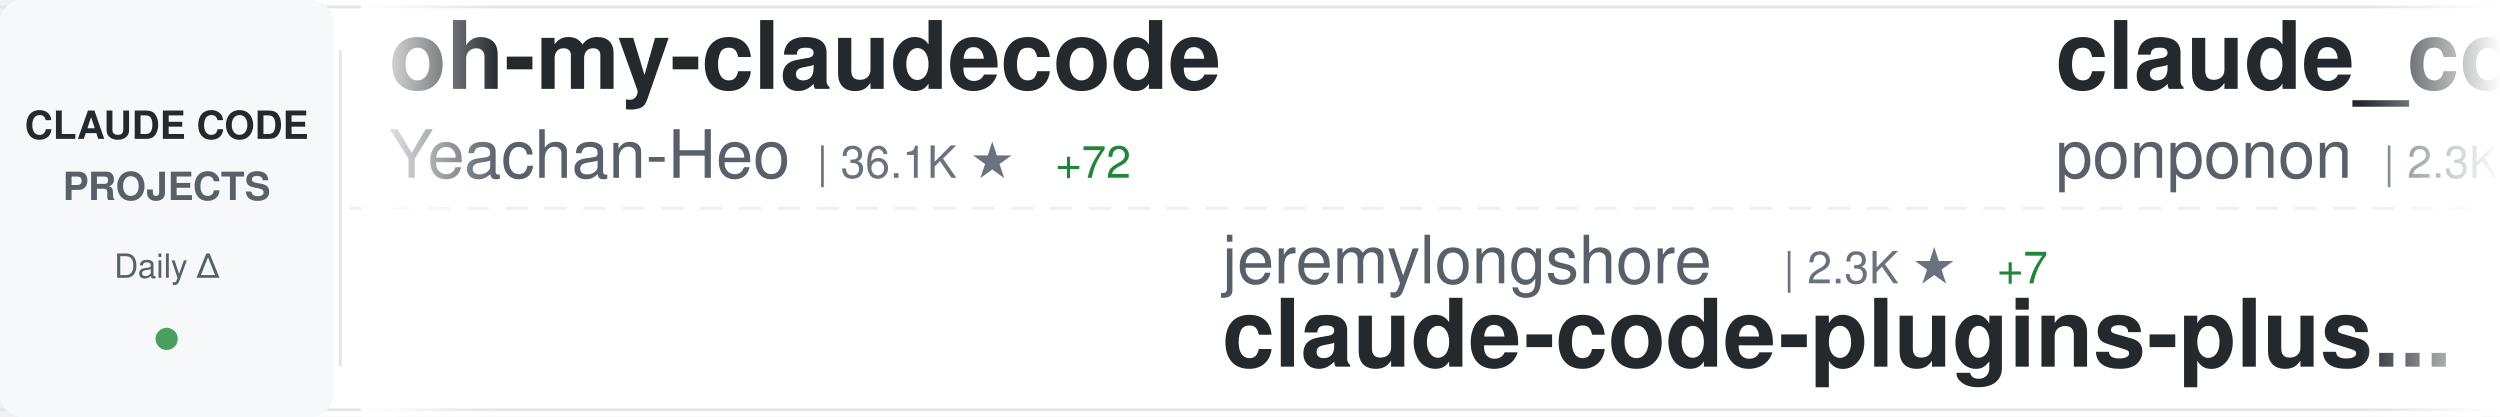
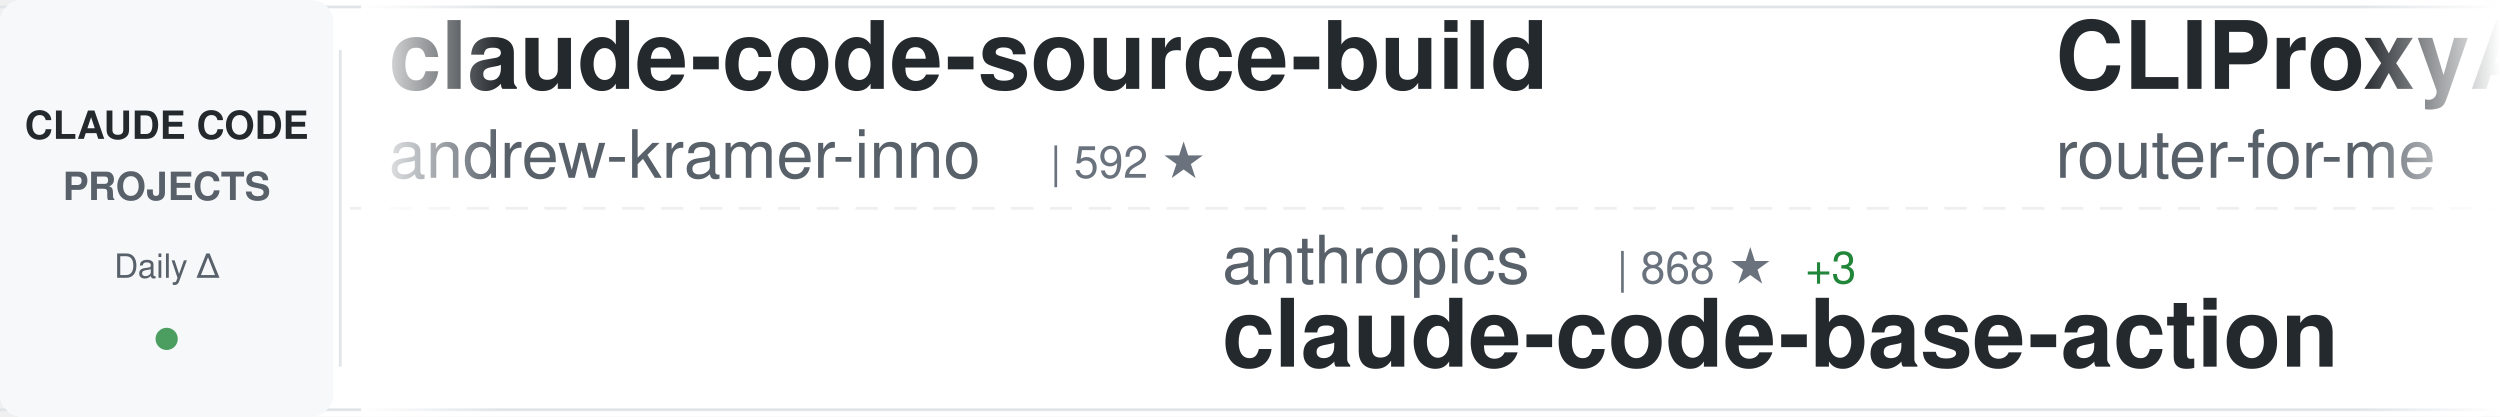
<svg xmlns="http://www.w3.org/2000/svg" width="900" height="150">
  <defs>
    <linearGradient id="awesomeLeftFade" x1="0%" y1="0%" x2="100%" y2="0%">
      <stop offset="0%" style="stop-color:#ffffff;stop-opacity:1" />
      <stop offset="100%" style="stop-color:#ffffff;stop-opacity:0" />
    </linearGradient>
    <linearGradient id="awesomeRightFade" x1="0%" y1="0%" x2="100%" y2="0%">
      <stop offset="0%" style="stop-color:#ffffff;stop-opacity:0" />
      <stop offset="100%" style="stop-color:#ffffff;stop-opacity:1" />
    </linearGradient>
  </defs>
  <rect width="900" height="150" fill="#ffffff" rx="8" />
  <rect x="0" y="2" width="900" height="1" fill="#e1e4e8" />
  <rect x="0" y="147" width="900" height="1" fill="#e1e4e8" />
  <line x1="0" y1="75" x2="900" y2="75" stroke="#e1e4e8" stroke-width="1" stroke-dasharray="8 6" opacity="0.6" />
  <rect x="0" y="0" width="120" height="150" fill="#f6f8fa" rx="8" />
  <text x="60" y="50" font-family="-apple-system, BlinkMacSystemFont, 'Segoe UI', Helvetica, Arial, sans-serif" font-size="14" font-weight="600" fill="#24292e" text-anchor="middle">CLAUDE CODE</text>
  <text x="60" y="72" font-family="-apple-system, BlinkMacSystemFont, 'Segoe UI', Helvetica, Arial, sans-serif" font-size="14" font-weight="600" fill="#586069" text-anchor="middle">PROJECTS</text>
  <text x="60" y="100" font-family="-apple-system, BlinkMacSystemFont, 'Segoe UI', Helvetica, Arial, sans-serif" font-size="12" font-weight="500" fill="#586069" text-anchor="middle">Daily Δ</text>
  <circle cx="60" cy="122" r="4" fill="#22863a" opacity="0.8" />
  <rect x="122" y="18" width="1" height="114" fill="#e1e4e8" />
  <clipPath id="awesomeTickerClip">
    <rect x="130" y="0" width="770" height="150" />
  </clipPath>
  <g clip-path="url(#awesomeTickerClip)">
    <g id="awesomeTickerItems">
      <animateTransform attributeName="transform" attributeType="XML" type="translate" from="0 0" to="-3000 0" dur="54s" repeatCount="indefinite" />
      <g transform="translate(0, 0)">
-         <text x="140" y="32" font-family="-apple-system, BlinkMacSystemFont, 'Segoe UI', Helvetica, Arial, sans-serif" font-size="34" font-weight="600" fill="#24292e">oh-my-claudecode</text>
-         <text x="140" y="64" font-family="-apple-system, BlinkMacSystemFont, 'Segoe UI', Helvetica, Arial, sans-serif" font-size="24" font-weight="400" fill="#586069">Yeachan-Heo</text>
-         <text x="294" y="64" font-family="-apple-system, BlinkMacSystemFont, 'Segoe UI', Helvetica, Arial, sans-serif" font-size="16" font-weight="500" fill="#6a737d">| 36.1K ★</text>
-         <text x="380" y="64" font-family="-apple-system, BlinkMacSystemFont, 'Segoe UI', Helvetica, Arial, sans-serif" font-size="16" font-weight="500" fill="#22863a"> +72</text>
+         <text x="140" y="32" font-family="-apple-system, BlinkMacSystemFont, 'Segoe UI', Helvetica, Arial, sans-serif" font-size="34" font-weight="600" fill="#24292e">claude-code-source-build</text>
+         <text x="140" y="64" font-family="-apple-system, BlinkMacSystemFont, 'Segoe UI', Helvetica, Arial, sans-serif" font-size="24" font-weight="400" fill="#586069">andrew-kramer-inno</text>
+         <text x="378" y="64" font-family="-apple-system, BlinkMacSystemFont, 'Segoe UI', Helvetica, Arial, sans-serif" font-size="16" font-weight="500" fill="#6a737d">| 592 ★</text>
      </g>
      <g transform="translate(300, 0)">
-         <text x="140" y="102" font-family="-apple-system, BlinkMacSystemFont, 'Segoe UI', Helvetica, Arial, sans-serif" font-size="24" font-weight="400" fill="#586069">jeremylongshore</text>
-         <text x="342" y="102" font-family="-apple-system, BlinkMacSystemFont, 'Segoe UI', Helvetica, Arial, sans-serif" font-size="16" font-weight="500" fill="#6a737d">| 2.3K ★</text>
-         <text x="419" y="102" font-family="-apple-system, BlinkMacSystemFont, 'Segoe UI', Helvetica, Arial, sans-serif" font-size="16" font-weight="500" fill="#22863a"> +7</text>
-         <text x="140" y="132" font-family="-apple-system, BlinkMacSystemFont, 'Segoe UI', Helvetica, Arial, sans-serif" font-size="34" font-weight="600" fill="#24292e">claude-code-plugins-plus...</text>
+         <text x="140" y="102" font-family="-apple-system, BlinkMacSystemFont, 'Segoe UI', Helvetica, Arial, sans-serif" font-size="24" font-weight="400" fill="#586069">anthropics</text>
+         <text x="282" y="102" font-family="-apple-system, BlinkMacSystemFont, 'Segoe UI', Helvetica, Arial, sans-serif" font-size="16" font-weight="500" fill="#6a737d">| 868 ★</text>
+         <text x="350" y="102" font-family="-apple-system, BlinkMacSystemFont, 'Segoe UI', Helvetica, Arial, sans-serif" font-size="16" font-weight="500" fill="#22863a"> +3</text>
+         <text x="140" y="132" font-family="-apple-system, BlinkMacSystemFont, 'Segoe UI', Helvetica, Arial, sans-serif" font-size="34" font-weight="600" fill="#24292e">claude-code-base-action</text>
      </g>
      <g transform="translate(600, 0)">
-         <text x="140" y="32" font-family="-apple-system, BlinkMacSystemFont, 'Segoe UI', Helvetica, Arial, sans-serif" font-size="34" font-weight="600" fill="#24292e">claude_code_src</text>
-         <text x="140" y="64" font-family="-apple-system, BlinkMacSystemFont, 'Segoe UI', Helvetica, Arial, sans-serif" font-size="24" font-weight="400" fill="#586069">ponponon</text>
-         <text x="258" y="64" font-family="-apple-system, BlinkMacSystemFont, 'Segoe UI', Helvetica, Arial, sans-serif" font-size="16" font-weight="500" fill="#6a737d">| 2.3K ★</text>
+         <text x="140" y="32" font-family="-apple-system, BlinkMacSystemFont, 'Segoe UI', Helvetica, Arial, sans-serif" font-size="34" font-weight="600" fill="#24292e">CLIProxyAPI</text>
+         <text x="140" y="64" font-family="-apple-system, BlinkMacSystemFont, 'Segoe UI', Helvetica, Arial, sans-serif" font-size="24" font-weight="400" fill="#586069">router-for-me</text>
+         <text x="318" y="64" font-family="-apple-system, BlinkMacSystemFont, 'Segoe UI', Helvetica, Arial, sans-serif" font-size="16" font-weight="500" fill="#6a737d">| 37.0K ★</text>
+         <text x="404" y="64" font-family="-apple-system, BlinkMacSystemFont, 'Segoe UI', Helvetica, Arial, sans-serif" font-size="16" font-weight="500" fill="#22863a"> +265</text>
+       </g>
+       <g transform="translate(900, 0)">
+         <text x="140" y="102" font-family="-apple-system, BlinkMacSystemFont, 'Segoe UI', Helvetica, Arial, sans-serif" font-size="24" font-weight="400" fill="#586069">disler</text>
+         <text x="234" y="102" font-family="-apple-system, BlinkMacSystemFont, 'Segoe UI', Helvetica, Arial, sans-serif" font-size="16" font-weight="500" fill="#6a737d">| 3.7K ★</text>
+         <text x="140" y="132" font-family="-apple-system, BlinkMacSystemFont, 'Segoe UI', Helvetica, Arial, sans-serif" font-size="34" font-weight="600" fill="#24292e">claude-code-hooks-master...</text>
+       </g>
+       <g transform="translate(1200, 0)">
+         <text x="140" y="32" font-family="-apple-system, BlinkMacSystemFont, 'Segoe UI', Helvetica, Arial, sans-serif" font-size="34" font-weight="600" fill="#24292e">claude-code-reverse</text>
+         <text x="140" y="64" font-family="-apple-system, BlinkMacSystemFont, 'Segoe UI', Helvetica, Arial, sans-serif" font-size="24" font-weight="400" fill="#586069">Yuyz0112</text>
+         <text x="258" y="64" font-family="-apple-system, BlinkMacSystemFont, 'Segoe UI', Helvetica, Arial, sans-serif" font-size="16" font-weight="500" fill="#6a737d">| 2.4K ★</text>
        <text x="335" y="64" font-family="-apple-system, BlinkMacSystemFont, 'Segoe UI', Helvetica, Arial, sans-serif" font-size="16" font-weight="500" fill="#22863a"> +2</text>
      </g>
-       <g transform="translate(900, 0)">
+       <g transform="translate(1500, 0)">
+         <text x="140" y="102" font-family="-apple-system, BlinkMacSystemFont, 'Segoe UI', Helvetica, Arial, sans-serif" font-size="24" font-weight="400" fill="#586069">alejandrobalderas</text>
+         <text x="366" y="102" font-family="-apple-system, BlinkMacSystemFont, 'Segoe UI', Helvetica, Arial, sans-serif" font-size="16" font-weight="500" fill="#6a737d">| 2.2K ★</text>
+         <text x="443" y="102" font-family="-apple-system, BlinkMacSystemFont, 'Segoe UI', Helvetica, Arial, sans-serif" font-size="16" font-weight="500" fill="#22863a"> +3</text>
+         <text x="140" y="132" font-family="-apple-system, BlinkMacSystemFont, 'Segoe UI', Helvetica, Arial, sans-serif" font-size="34" font-weight="600" fill="#24292e">claude-code-from-source</text>
+       </g>
+       <g transform="translate(1800, 0)">
+         <text x="140" y="32" font-family="-apple-system, BlinkMacSystemFont, 'Segoe UI', Helvetica, Arial, sans-serif" font-size="34" font-weight="600" fill="#24292e">Claude-Code</text>
+         <text x="140" y="64" font-family="-apple-system, BlinkMacSystemFont, 'Segoe UI', Helvetica, Arial, sans-serif" font-size="24" font-weight="400" fill="#586069">KPR111</text>
+         <text x="234" y="64" font-family="-apple-system, BlinkMacSystemFont, 'Segoe UI', Helvetica, Arial, sans-serif" font-size="16" font-weight="500" fill="#6a737d">| 18 ★</text>
+       </g>
+       <g transform="translate(2100, 0)">
        <text x="140" y="102" font-family="-apple-system, BlinkMacSystemFont, 'Segoe UI', Helvetica, Arial, sans-serif" font-size="24" font-weight="400" fill="#586069">anthropics</text>
        <text x="282" y="102" font-family="-apple-system, BlinkMacSystemFont, 'Segoe UI', Helvetica, Arial, sans-serif" font-size="16" font-weight="500" fill="#6a737d">| 5.2K ★</text>
-         <text x="359" y="102" font-family="-apple-system, BlinkMacSystemFont, 'Segoe UI', Helvetica, Arial, sans-serif" font-size="16" font-weight="500" fill="#22863a"> +40</text>
+         <text x="359" y="102" font-family="-apple-system, BlinkMacSystemFont, 'Segoe UI', Helvetica, Arial, sans-serif" font-size="16" font-weight="500" fill="#22863a"> +39</text>
        <text x="140" y="132" font-family="-apple-system, BlinkMacSystemFont, 'Segoe UI', Helvetica, Arial, sans-serif" font-size="34" font-weight="600" fill="#24292e">claude-code-security-rev...</text>
      </g>
-       <g transform="translate(1200, 0)">
-         <text x="140" y="32" font-family="-apple-system, BlinkMacSystemFont, 'Segoe UI', Helvetica, Arial, sans-serif" font-size="34" font-weight="600" fill="#24292e">claude-code-ultimate-gui...</text>
-         <text x="140" y="64" font-family="-apple-system, BlinkMacSystemFont, 'Segoe UI', Helvetica, Arial, sans-serif" font-size="24" font-weight="400" fill="#586069">FlorianBruniaux</text>
-         <text x="342" y="64" font-family="-apple-system, BlinkMacSystemFont, 'Segoe UI', Helvetica, Arial, sans-serif" font-size="16" font-weight="500" fill="#6a737d">| 4.8K ★</text>
-         <text x="419" y="64" font-family="-apple-system, BlinkMacSystemFont, 'Segoe UI', Helvetica, Arial, sans-serif" font-size="16" font-weight="500" fill="#22863a"> +30</text>
-       </g>
-       <g transform="translate(1500, 0)">
-         <text x="140" y="102" font-family="-apple-system, BlinkMacSystemFont, 'Segoe UI', Helvetica, Arial, sans-serif" font-size="24" font-weight="400" fill="#586069">ding113</text>
-         <text x="246" y="102" font-family="-apple-system, BlinkMacSystemFont, 'Segoe UI', Helvetica, Arial, sans-serif" font-size="16" font-weight="500" fill="#6a737d">| 3.0K ★</text>
-         <text x="323" y="102" font-family="-apple-system, BlinkMacSystemFont, 'Segoe UI', Helvetica, Arial, sans-serif" font-size="16" font-weight="500" fill="#22863a"> +11</text>
-         <text x="140" y="132" font-family="-apple-system, BlinkMacSystemFont, 'Segoe UI', Helvetica, Arial, sans-serif" font-size="34" font-weight="600" fill="#24292e">claude-code-hub</text>
-       </g>
-       <g transform="translate(1800, 0)">
-         <text x="140" y="32" font-family="-apple-system, BlinkMacSystemFont, 'Segoe UI', Helvetica, Arial, sans-serif" font-size="34" font-weight="600" fill="#24292e">claude-code-harness</text>
-         <text x="140" y="64" font-family="-apple-system, BlinkMacSystemFont, 'Segoe UI', Helvetica, Arial, sans-serif" font-size="24" font-weight="400" fill="#586069">Chachamaru127</text>
-         <text x="318" y="64" font-family="-apple-system, BlinkMacSystemFont, 'Segoe UI', Helvetica, Arial, sans-serif" font-size="16" font-weight="500" fill="#6a737d">| 2.7K ★</text>
-         <text x="395" y="64" font-family="-apple-system, BlinkMacSystemFont, 'Segoe UI', Helvetica, Arial, sans-serif" font-size="16" font-weight="500" fill="#22863a"> +14</text>
-       </g>
-       <g transform="translate(2100, 0)">
-         <text x="140" y="102" font-family="-apple-system, BlinkMacSystemFont, 'Segoe UI', Helvetica, Arial, sans-serif" font-size="24" font-weight="400" fill="#586069">disler</text>
-         <text x="234" y="102" font-family="-apple-system, BlinkMacSystemFont, 'Segoe UI', Helvetica, Arial, sans-serif" font-size="16" font-weight="500" fill="#6a737d">| 1.4K ★</text>
-         <text x="311" y="102" font-family="-apple-system, BlinkMacSystemFont, 'Segoe UI', Helvetica, Arial, sans-serif" font-size="16" font-weight="500" fill="#22863a"> +5</text>
-         <text x="140" y="132" font-family="-apple-system, BlinkMacSystemFont, 'Segoe UI', Helvetica, Arial, sans-serif" font-size="34" font-weight="600" fill="#24292e">pi-vs-claude-code</text>
-       </g>
      <g transform="translate(2400, 0)">
-         <text x="140" y="32" font-family="-apple-system, BlinkMacSystemFont, 'Segoe UI', Helvetica, Arial, sans-serif" font-size="34" font-weight="600" fill="#24292e">claude-code-spec-workflo...</text>
-         <text x="140" y="64" font-family="-apple-system, BlinkMacSystemFont, 'Segoe UI', Helvetica, Arial, sans-serif" font-size="24" font-weight="400" fill="#586069">Pimzino</text>
-         <text x="246" y="64" font-family="-apple-system, BlinkMacSystemFont, 'Segoe UI', Helvetica, Arial, sans-serif" font-size="16" font-weight="500" fill="#6a737d">| 3.8K ★</text>
-         <text x="323" y="64" font-family="-apple-system, BlinkMacSystemFont, 'Segoe UI', Helvetica, Arial, sans-serif" font-size="16" font-weight="500" fill="#22863a"> +1</text>
+         <text x="140" y="32" font-family="-apple-system, BlinkMacSystemFont, 'Segoe UI', Helvetica, Arial, sans-serif" font-size="34" font-weight="600" fill="#24292e">claude-code-source</text>
+         <text x="140" y="64" font-family="-apple-system, BlinkMacSystemFont, 'Segoe UI', Helvetica, Arial, sans-serif" font-size="24" font-weight="400" fill="#586069">hangsman</text>
+         <text x="258" y="64" font-family="-apple-system, BlinkMacSystemFont, 'Segoe UI', Helvetica, Arial, sans-serif" font-size="16" font-weight="500" fill="#6a737d">| 784 ★</text>
+         <text x="326" y="64" font-family="-apple-system, BlinkMacSystemFont, 'Segoe UI', Helvetica, Arial, sans-serif" font-size="16" font-weight="500" fill="#22863a"> +2</text>
      </g>
      <g transform="translate(2700, 0)">
-         <text x="140" y="102" font-family="-apple-system, BlinkMacSystemFont, 'Segoe UI', Helvetica, Arial, sans-serif" font-size="24" font-weight="400" fill="#586069">anthropics</text>
-         <text x="282" y="102" font-family="-apple-system, BlinkMacSystemFont, 'Segoe UI', Helvetica, Arial, sans-serif" font-size="16" font-weight="500" fill="#6a737d">| 7.9K ★</text>
-         <text x="359" y="102" font-family="-apple-system, BlinkMacSystemFont, 'Segoe UI', Helvetica, Arial, sans-serif" font-size="16" font-weight="500" fill="#22863a"> +14</text>
-         <text x="140" y="132" font-family="-apple-system, BlinkMacSystemFont, 'Segoe UI', Helvetica, Arial, sans-serif" font-size="34" font-weight="600" fill="#24292e">claude-code-action</text>
+         <text x="140" y="102" font-family="-apple-system, BlinkMacSystemFont, 'Segoe UI', Helvetica, Arial, sans-serif" font-size="24" font-weight="400" fill="#586069">kodu-ai</text>
+         <text x="246" y="102" font-family="-apple-system, BlinkMacSystemFont, 'Segoe UI', Helvetica, Arial, sans-serif" font-size="16" font-weight="500" fill="#6a737d">| 5.3K ★</text>
+         <text x="140" y="132" font-family="-apple-system, BlinkMacSystemFont, 'Segoe UI', Helvetica, Arial, sans-serif" font-size="34" font-weight="600" fill="#24292e">claude-coder</text>
      </g>
      <g transform="translate(3000, 0)">
-         <text x="140" y="32" font-family="-apple-system, BlinkMacSystemFont, 'Segoe UI', Helvetica, Arial, sans-serif" font-size="34" font-weight="600" fill="#24292e">oh-my-claudecode</text>
-         <text x="140" y="64" font-family="-apple-system, BlinkMacSystemFont, 'Segoe UI', Helvetica, Arial, sans-serif" font-size="24" font-weight="400" fill="#586069">Yeachan-Heo</text>
-         <text x="294" y="64" font-family="-apple-system, BlinkMacSystemFont, 'Segoe UI', Helvetica, Arial, sans-serif" font-size="16" font-weight="500" fill="#6a737d">| 36.1K ★</text>
-         <text x="380" y="64" font-family="-apple-system, BlinkMacSystemFont, 'Segoe UI', Helvetica, Arial, sans-serif" font-size="16" font-weight="500" fill="#22863a"> +72</text>
+         <text x="140" y="32" font-family="-apple-system, BlinkMacSystemFont, 'Segoe UI', Helvetica, Arial, sans-serif" font-size="34" font-weight="600" fill="#24292e">claude-code-source-build</text>
+         <text x="140" y="64" font-family="-apple-system, BlinkMacSystemFont, 'Segoe UI', Helvetica, Arial, sans-serif" font-size="24" font-weight="400" fill="#586069">andrew-kramer-inno</text>
+         <text x="378" y="64" font-family="-apple-system, BlinkMacSystemFont, 'Segoe UI', Helvetica, Arial, sans-serif" font-size="16" font-weight="500" fill="#6a737d">| 592 ★</text>
      </g>
      <g transform="translate(3300, 0)">
-         <text x="140" y="102" font-family="-apple-system, BlinkMacSystemFont, 'Segoe UI', Helvetica, Arial, sans-serif" font-size="24" font-weight="400" fill="#586069">jeremylongshore</text>
-         <text x="342" y="102" font-family="-apple-system, BlinkMacSystemFont, 'Segoe UI', Helvetica, Arial, sans-serif" font-size="16" font-weight="500" fill="#6a737d">| 2.3K ★</text>
-         <text x="419" y="102" font-family="-apple-system, BlinkMacSystemFont, 'Segoe UI', Helvetica, Arial, sans-serif" font-size="16" font-weight="500" fill="#22863a"> +7</text>
-         <text x="140" y="132" font-family="-apple-system, BlinkMacSystemFont, 'Segoe UI', Helvetica, Arial, sans-serif" font-size="34" font-weight="600" fill="#24292e">claude-code-plugins-plus...</text>
+         <text x="140" y="102" font-family="-apple-system, BlinkMacSystemFont, 'Segoe UI', Helvetica, Arial, sans-serif" font-size="24" font-weight="400" fill="#586069">anthropics</text>
+         <text x="282" y="102" font-family="-apple-system, BlinkMacSystemFont, 'Segoe UI', Helvetica, Arial, sans-serif" font-size="16" font-weight="500" fill="#6a737d">| 868 ★</text>
+         <text x="350" y="102" font-family="-apple-system, BlinkMacSystemFont, 'Segoe UI', Helvetica, Arial, sans-serif" font-size="16" font-weight="500" fill="#22863a"> +3</text>
+         <text x="140" y="132" font-family="-apple-system, BlinkMacSystemFont, 'Segoe UI', Helvetica, Arial, sans-serif" font-size="34" font-weight="600" fill="#24292e">claude-code-base-action</text>
      </g>
      <g transform="translate(3600, 0)">
-         <text x="140" y="32" font-family="-apple-system, BlinkMacSystemFont, 'Segoe UI', Helvetica, Arial, sans-serif" font-size="34" font-weight="600" fill="#24292e">claude_code_src</text>
-         <text x="140" y="64" font-family="-apple-system, BlinkMacSystemFont, 'Segoe UI', Helvetica, Arial, sans-serif" font-size="24" font-weight="400" fill="#586069">ponponon</text>
-         <text x="258" y="64" font-family="-apple-system, BlinkMacSystemFont, 'Segoe UI', Helvetica, Arial, sans-serif" font-size="16" font-weight="500" fill="#6a737d">| 2.3K ★</text>
-         <text x="335" y="64" font-family="-apple-system, BlinkMacSystemFont, 'Segoe UI', Helvetica, Arial, sans-serif" font-size="16" font-weight="500" fill="#22863a"> +2</text>
+         <text x="140" y="32" font-family="-apple-system, BlinkMacSystemFont, 'Segoe UI', Helvetica, Arial, sans-serif" font-size="34" font-weight="600" fill="#24292e">CLIProxyAPI</text>
+         <text x="140" y="64" font-family="-apple-system, BlinkMacSystemFont, 'Segoe UI', Helvetica, Arial, sans-serif" font-size="24" font-weight="400" fill="#586069">router-for-me</text>
+         <text x="318" y="64" font-family="-apple-system, BlinkMacSystemFont, 'Segoe UI', Helvetica, Arial, sans-serif" font-size="16" font-weight="500" fill="#6a737d">| 37.0K ★</text>
+         <text x="404" y="64" font-family="-apple-system, BlinkMacSystemFont, 'Segoe UI', Helvetica, Arial, sans-serif" font-size="16" font-weight="500" fill="#22863a"> +265</text>
      </g>
      <g transform="translate(3900, 0)">
-         <text x="140" y="102" font-family="-apple-system, BlinkMacSystemFont, 'Segoe UI', Helvetica, Arial, sans-serif" font-size="24" font-weight="400" fill="#586069">anthropics</text>
-         <text x="282" y="102" font-family="-apple-system, BlinkMacSystemFont, 'Segoe UI', Helvetica, Arial, sans-serif" font-size="16" font-weight="500" fill="#6a737d">| 5.2K ★</text>
-         <text x="359" y="102" font-family="-apple-system, BlinkMacSystemFont, 'Segoe UI', Helvetica, Arial, sans-serif" font-size="16" font-weight="500" fill="#22863a"> +40</text>
-         <text x="140" y="132" font-family="-apple-system, BlinkMacSystemFont, 'Segoe UI', Helvetica, Arial, sans-serif" font-size="34" font-weight="600" fill="#24292e">claude-code-security-rev...</text>
+         <text x="140" y="102" font-family="-apple-system, BlinkMacSystemFont, 'Segoe UI', Helvetica, Arial, sans-serif" font-size="24" font-weight="400" fill="#586069">disler</text>
+         <text x="234" y="102" font-family="-apple-system, BlinkMacSystemFont, 'Segoe UI', Helvetica, Arial, sans-serif" font-size="16" font-weight="500" fill="#6a737d">| 3.7K ★</text>
+         <text x="140" y="132" font-family="-apple-system, BlinkMacSystemFont, 'Segoe UI', Helvetica, Arial, sans-serif" font-size="34" font-weight="600" fill="#24292e">claude-code-hooks-master...</text>
      </g>
    </g>
  </g>
  <rect x="130" y="0" width="50" height="150" fill="url(#awesomeLeftFade)" />
  <rect x="850" y="0" width="50" height="150" fill="url(#awesomeRightFade)" />
</svg>
